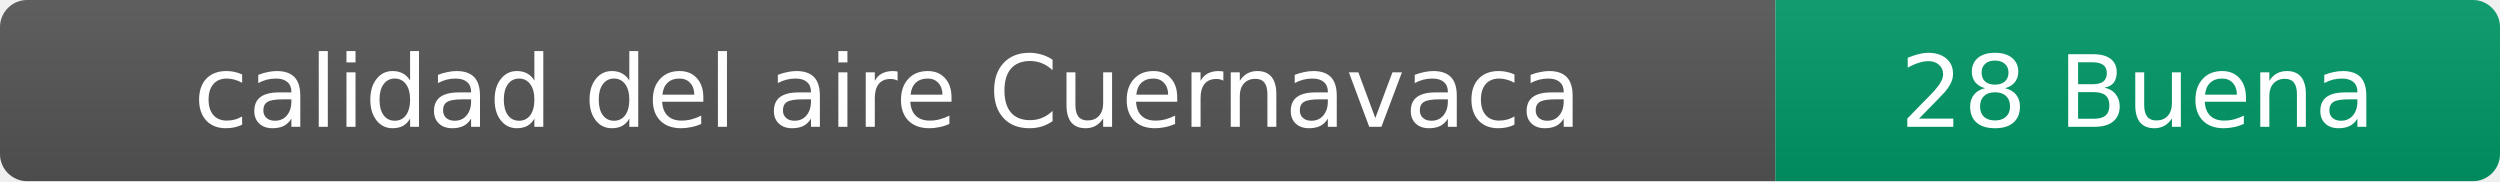
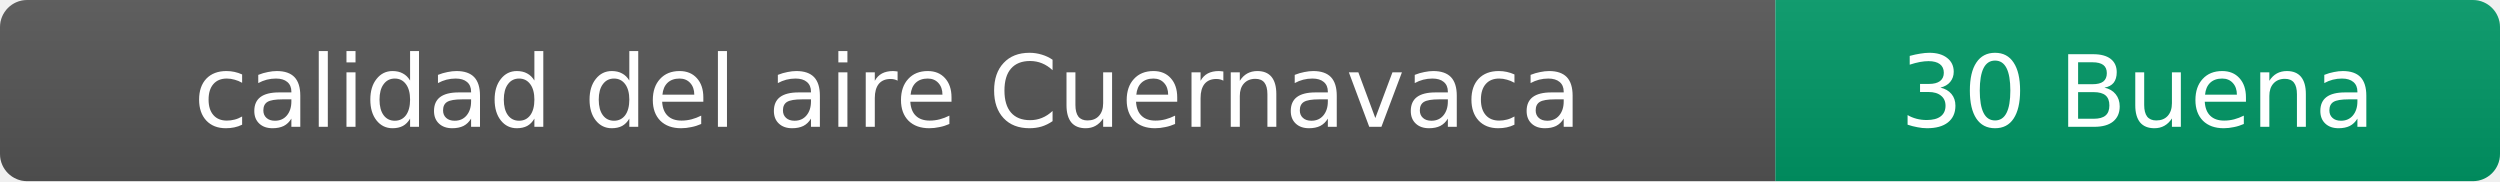
- <svg xmlns="http://www.w3.org/2000/svg" width="276" height="20" role="img" aria-label="calidad del aire: 28 Buena">
+ <svg xmlns="http://www.w3.org/2000/svg" width="276" height="20" role="img" aria-label="calidad del aire: 30 Buena">
  <linearGradient id="s" x2="0" y2="100%">
    <stop offset="0" stop-color="#bbb" stop-opacity=".1" />
    <stop offset="1" stop-opacity=".1" />
  </linearGradient>
  <clipPath id="r">
    <rect width="276" height="20" rx="3" fill="#fff" />
  </clipPath>
  <g clip-path="url(#r)">
    <rect width="196" height="20" fill="#555" />
    <rect x="196" width="80" height="20" fill="#009966" />
    <rect width="276" height="20" fill="url(#s)" />
  </g>
  <g fill="#fff" text-anchor="middle" font-family="Verdana,Geneva,DejaVu Sans,sans-serif" font-size="11">
    <text x="98" y="14">calidad del aire Cuernavaca</text>
-     <text x="236" y="14">28 Buena</text>
+     <text x="236" y="14">30 Buena</text>
  </g>
</svg>
